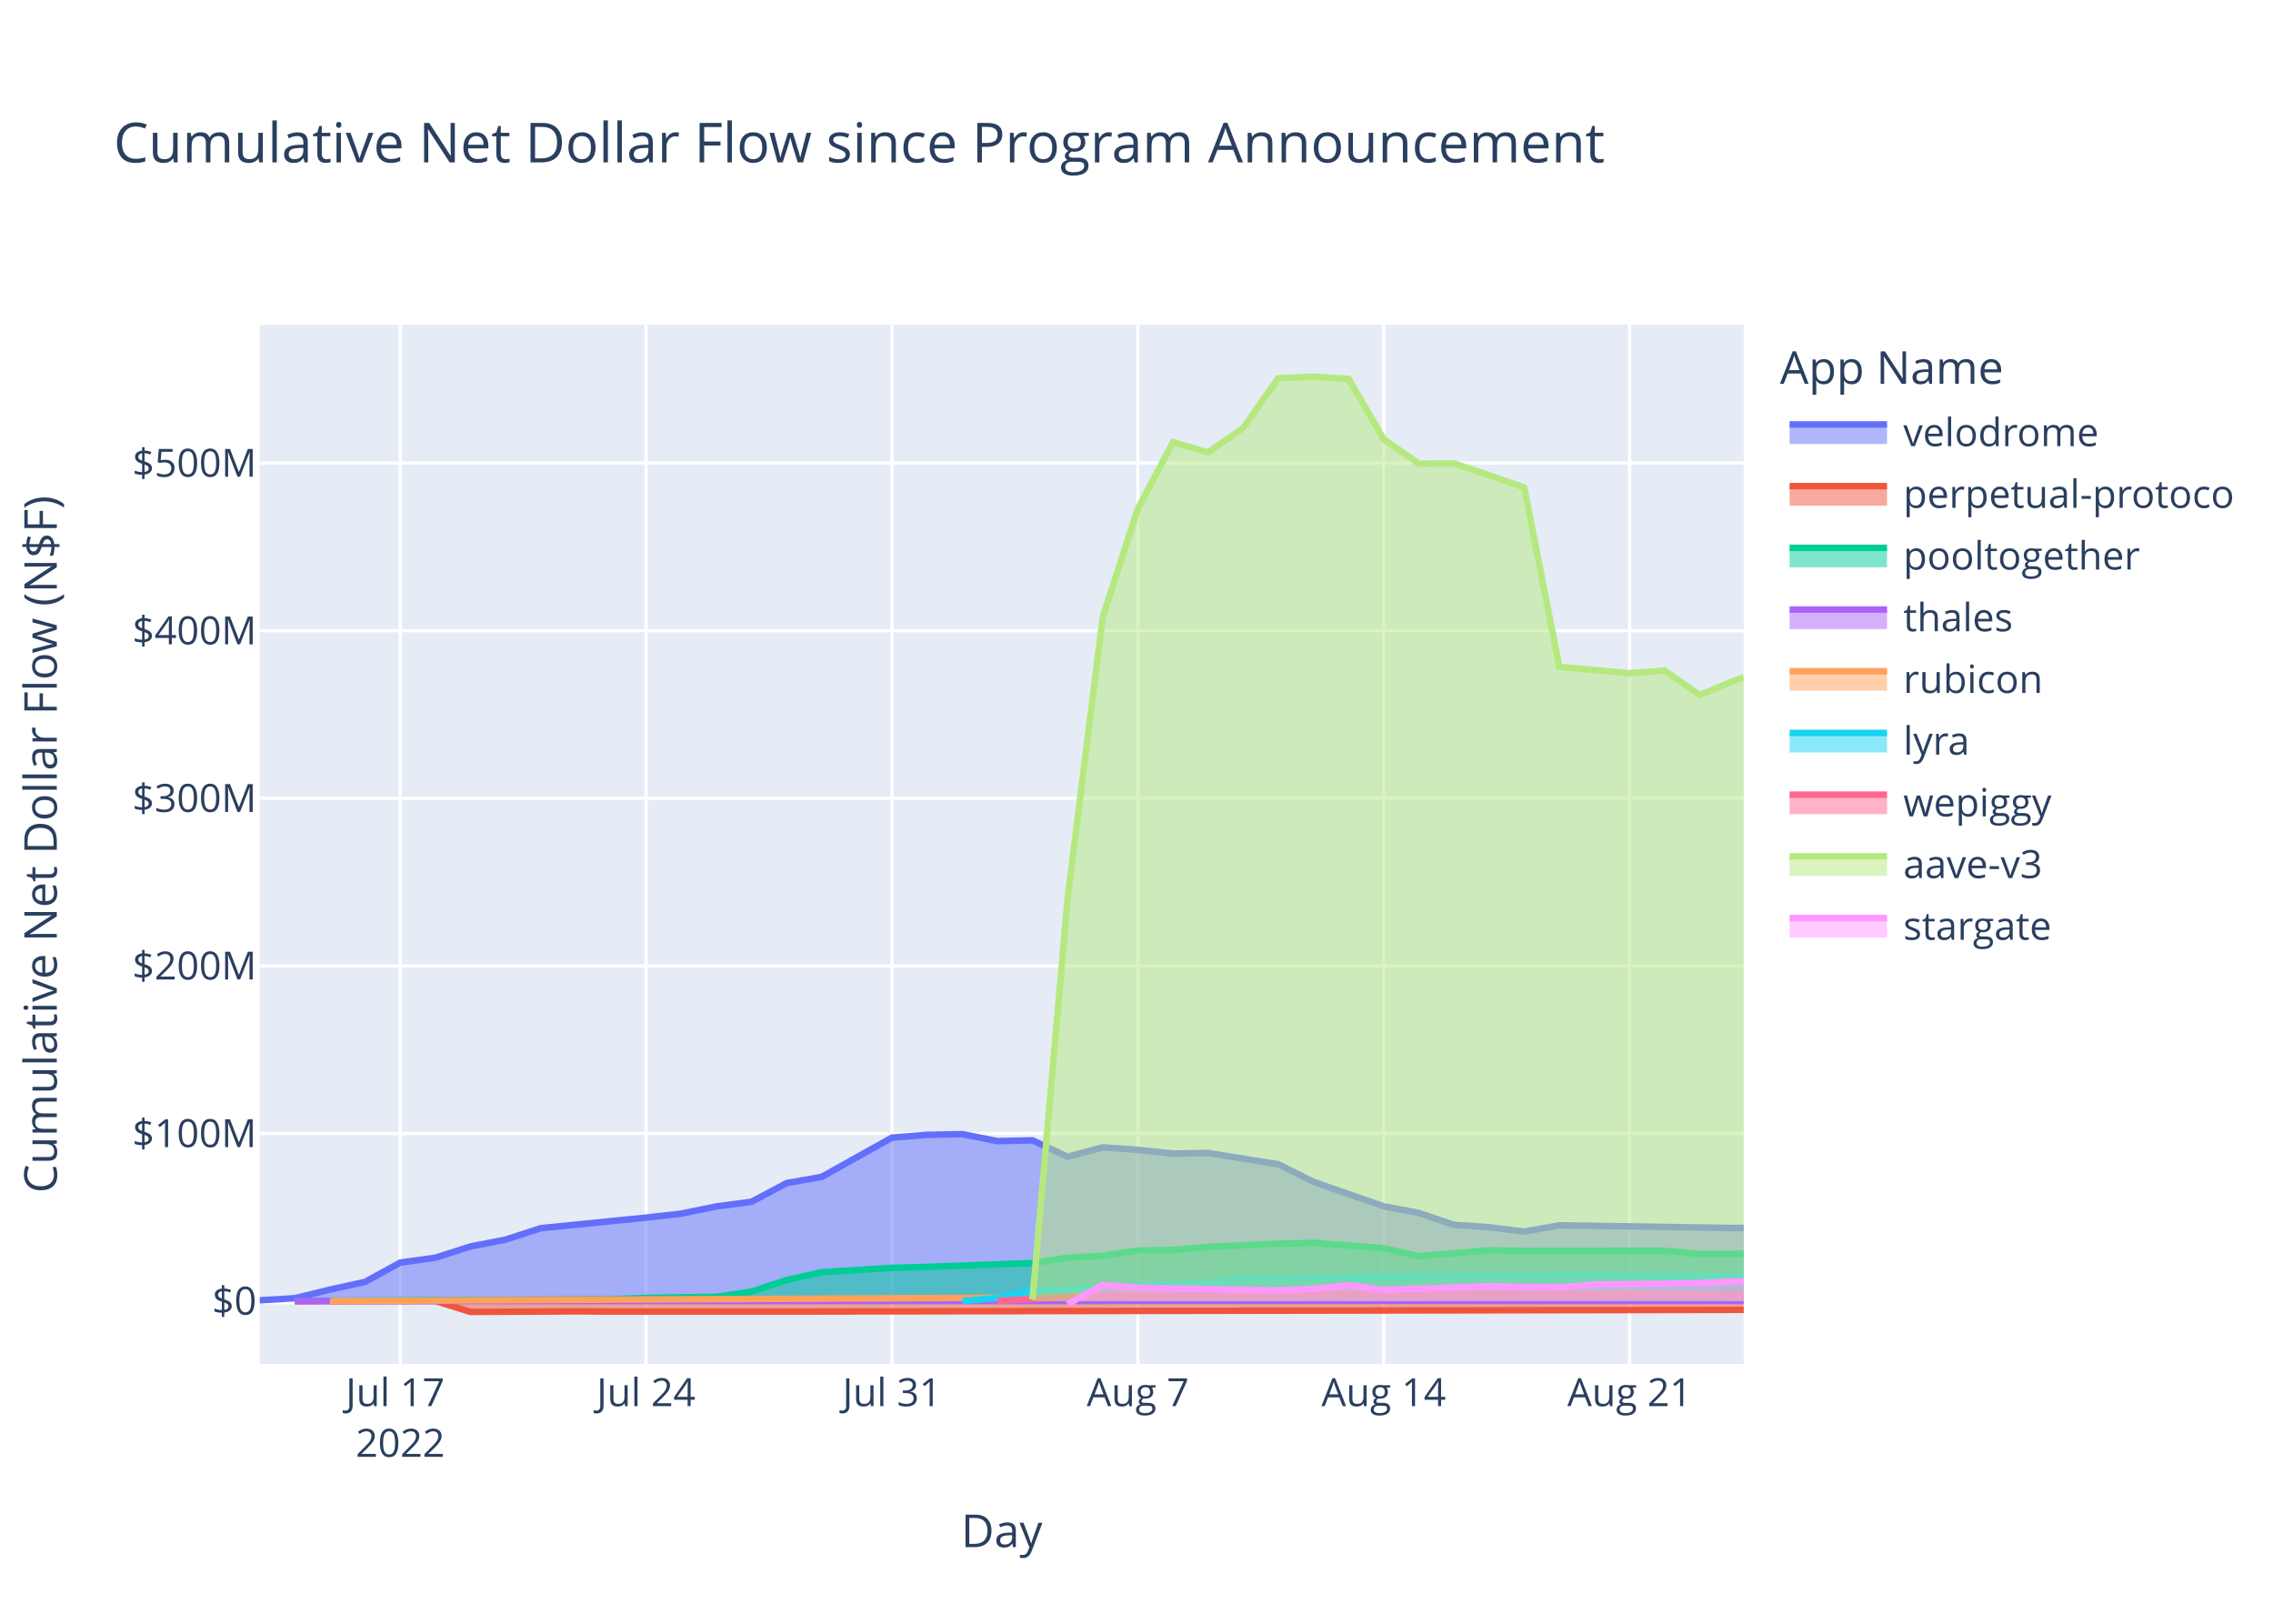
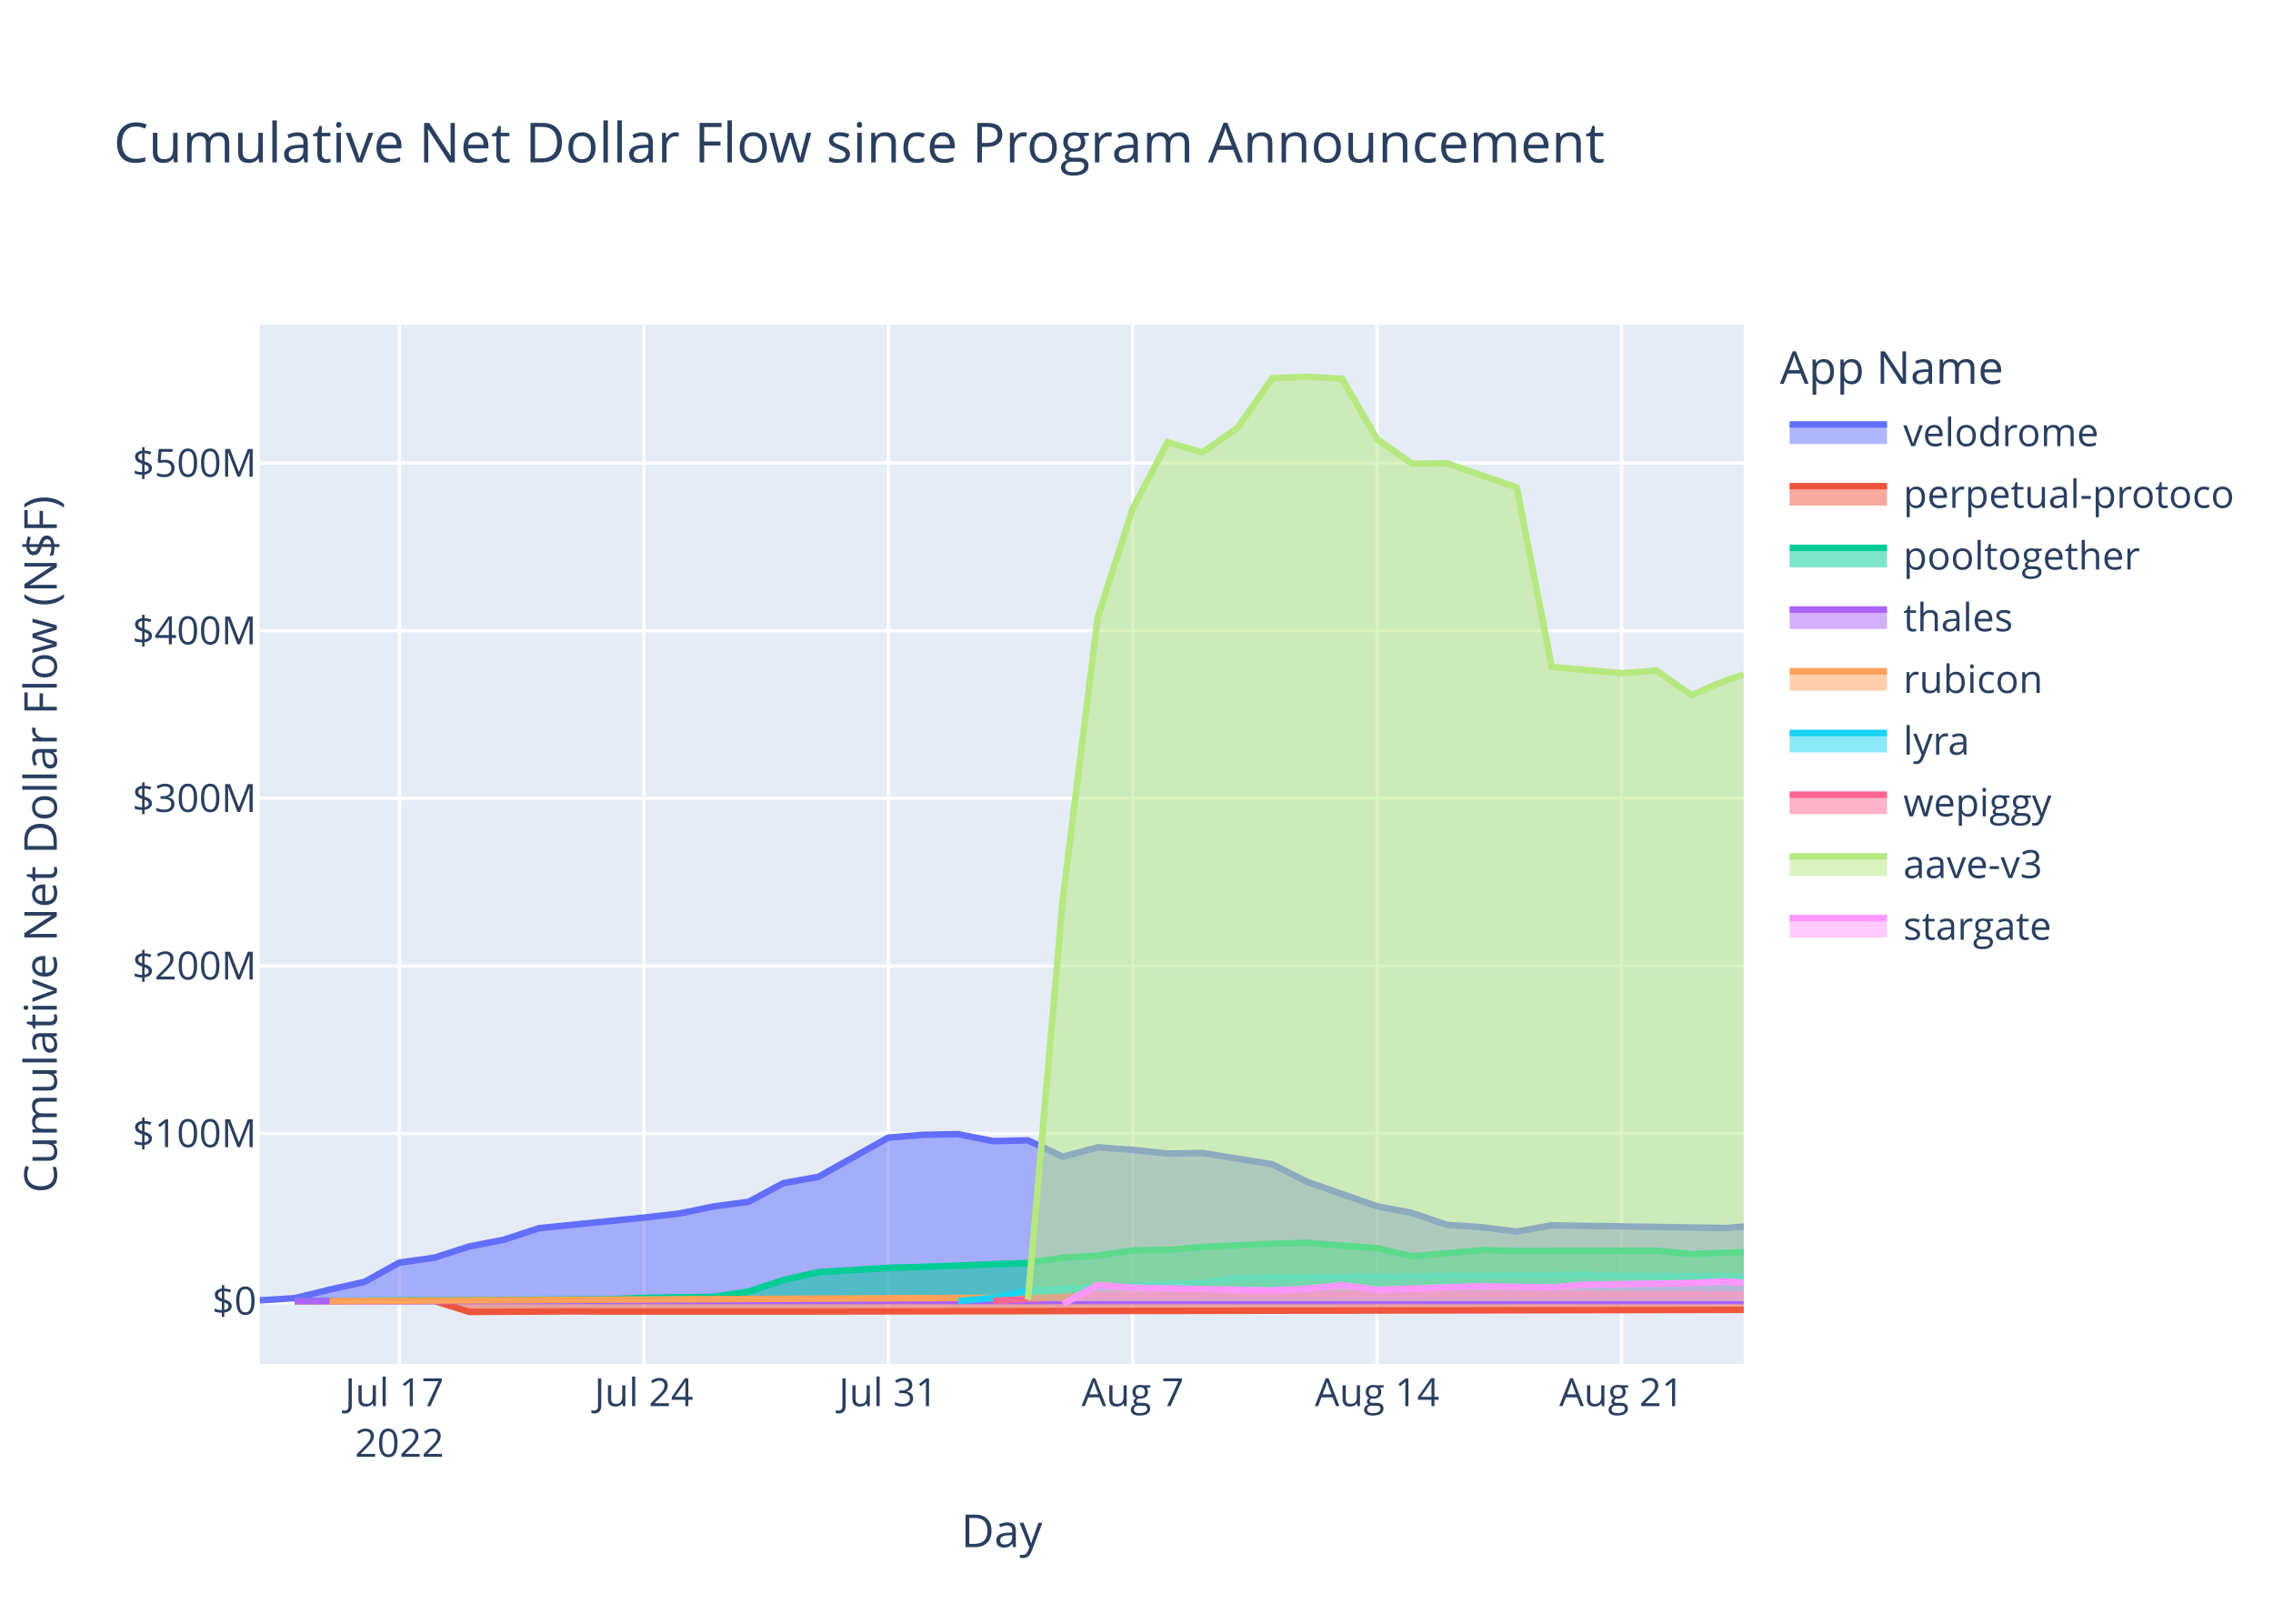
<svg xmlns="http://www.w3.org/2000/svg" class="main-svg" width="700" height="500" style="" viewBox="0 0 700 500">
  <rect x="0" y="0" width="700" height="500" style="fill: rgb(255, 255, 255); fill-opacity: 1;" />
-   <defs id="defs-d11a6f">
+   <defs id="defs-174121">
    <g class="clips">
-       <clipPath id="clipd11a6fxyplot" class="plotclip">
+       <clipPath id="clip174121xyplot" class="plotclip">
        <rect width="457" height="320" />
      </clipPath>
-       <clipPath class="axesclip" id="clipd11a6fx">
+       <clipPath class="axesclip" id="clip174121x">
        <rect x="80" y="0" width="457" height="500" />
      </clipPath>
-       <clipPath class="axesclip" id="clipd11a6fy">
+       <clipPath class="axesclip" id="clip174121y">
        <rect x="0" y="100" width="700" height="320" />
      </clipPath>
-       <clipPath class="axesclip" id="clipd11a6fxy">
+       <clipPath class="axesclip" id="clip174121xy">
        <rect x="80" y="100" width="457" height="320" />
      </clipPath>
    </g>
    <g class="gradients" />
    <g class="patterns" />
  </defs>
  <g class="bglayer">
    <rect class="bg" x="80" y="100" width="457" height="320" style="fill: rgb(229, 236, 246); fill-opacity: 1; stroke-width: 0;" />
  </g>
  <g class="layer-below">
    <g class="imagelayer" />
    <g class="shapelayer" />
  </g>
  <g class="cartesianlayer">
    <g class="subplot xy">
      <g class="layer-subplot">
        <g class="shapelayer" />
        <g class="imagelayer" />
      </g>
      <g class="minor-gridlayer">
        <g class="x" />
        <g class="y" />
      </g>
      <g class="gridlayer">
        <g class="x">
-           <path class="xgrid crisp" transform="translate(123.27,0)" d="M0,100v320" style="stroke: rgb(255, 255, 255); stroke-opacity: 1; stroke-width: 1px;" />
-           <path class="xgrid crisp" transform="translate(198.98,0)" d="M0,100v320" style="stroke: rgb(255, 255, 255); stroke-opacity: 1; stroke-width: 1px;" />
-           <path class="xgrid crisp" transform="translate(274.7,0)" d="M0,100v320" style="stroke: rgb(255, 255, 255); stroke-opacity: 1; stroke-width: 1px;" />
-           <path class="xgrid crisp" transform="translate(350.42,0)" d="M0,100v320" style="stroke: rgb(255, 255, 255); stroke-opacity: 1; stroke-width: 1px;" />
-           <path class="xgrid crisp" transform="translate(426.13,0)" d="M0,100v320" style="stroke: rgb(255, 255, 255); stroke-opacity: 1; stroke-width: 1px;" />
-           <path class="xgrid crisp" transform="translate(501.85,0)" d="M0,100v320" style="stroke: rgb(255, 255, 255); stroke-opacity: 1; stroke-width: 1px;" />
+           <path class="xgrid crisp" transform="translate(123.01,0)" d="M0,100v320" style="stroke: rgb(255, 255, 255); stroke-opacity: 1; stroke-width: 1px;" />
+           <path class="xgrid crisp" transform="translate(198.28,0)" d="M0,100v320" style="stroke: rgb(255, 255, 255); stroke-opacity: 1; stroke-width: 1px;" />
+           <path class="xgrid crisp" transform="translate(273.55,0)" d="M0,100v320" style="stroke: rgb(255, 255, 255); stroke-opacity: 1; stroke-width: 1px;" />
+           <path class="xgrid crisp" transform="translate(348.82,0)" d="M0,100v320" style="stroke: rgb(255, 255, 255); stroke-opacity: 1; stroke-width: 1px;" />
+           <path class="xgrid crisp" transform="translate(424.09,0)" d="M0,100v320" style="stroke: rgb(255, 255, 255); stroke-opacity: 1; stroke-width: 1px;" />
+           <path class="xgrid crisp" transform="translate(499.37,0)" d="M0,100v320" style="stroke: rgb(255, 255, 255); stroke-opacity: 1; stroke-width: 1px;" />
        </g>
        <g class="y">
          <path class="ygrid crisp" transform="translate(0,349.03)" d="M80,0h457" style="stroke: rgb(255, 255, 255); stroke-opacity: 1; stroke-width: 1px;" />
          <path class="ygrid crisp" transform="translate(0,297.42)" d="M80,0h457" style="stroke: rgb(255, 255, 255); stroke-opacity: 1; stroke-width: 1px;" />
          <path class="ygrid crisp" transform="translate(0,245.81)" d="M80,0h457" style="stroke: rgb(255, 255, 255); stroke-opacity: 1; stroke-width: 1px;" />
          <path class="ygrid crisp" transform="translate(0,194.21)" d="M80,0h457" style="stroke: rgb(255, 255, 255); stroke-opacity: 1; stroke-width: 1px;" />
          <path class="ygrid crisp" transform="translate(0,142.6)" d="M80,0h457" style="stroke: rgb(255, 255, 255); stroke-opacity: 1; stroke-width: 1px;" />
        </g>
      </g>
      <g class="zerolinelayer">
        <path class="yzl zl crisp" transform="translate(0,400.63)" d="M80,0h457" style="stroke: rgb(255, 255, 255); stroke-opacity: 1; stroke-width: 2px;" />
      </g>
      <path class="xlines-below" />
      <path class="ylines-below" />
      <g class="overlines-below" />
      <g class="xaxislayer-below" />
      <g class="yaxislayer-below" />
      <g class="overaxes-below" />
-       <g class="plot" transform="translate(80,100)" clip-path="url(#clipd11a6fxyplot)">
+       <g class="plot" transform="translate(80,100)" clip-path="url(#clip174121xyplot)">
        <g class="scatterlayer mlayer">
-           <g class="trace scatter trace16d624" style="stroke-miterlimit: 2;">
-             <g class="fills">
-               <g>
-                 <path class="js-fill" d="M457,300.63L0,300.63L0,300.41L10.82,299.75L21.63,297.1L32.45,294.72L43.27,288.78L54.08,287.28L64.9,283.82L75.72,281.72L86.53,278.19L118.98,274.94L129.8,273.71L140.62,271.5L151.43,270.06L162.25,264.31L173.07,262.38L194.7,250.31L205.52,249.44L216.33,249.24L227.15,251.38L237.97,251.15L248.78,256.19L259.6,253.29L270.42,254.08L281.23,255.22L292.05,255.04L313.68,258.52L324.5,263.93L346.13,271.46L356.95,273.5L367.77,277.17L378.58,277.9L389.4,279.24L400.22,277.32L454.3,278.14L457,278.1" style="fill: rgb(99, 110, 250); fill-opacity: 0.5; stroke-width: 0;" />
-               </g>
-             </g>
-             <g class="errorbars" />
-             <g class="lines">
-               <path class="js-line" d="M0,300.41L10.82,299.75L21.63,297.1L32.45,294.72L43.27,288.78L54.08,287.28L64.9,283.82L75.72,281.72L86.53,278.19L118.98,274.94L129.8,273.71L140.62,271.5L151.43,270.06L162.25,264.31L173.07,262.38L194.7,250.31L205.52,249.44L216.33,249.24L227.15,251.38L237.97,251.15L248.78,256.19L259.6,253.29L270.42,254.08L281.23,255.22L292.05,255.04L313.68,258.52L324.5,263.93L346.13,271.46L356.95,273.5L367.77,277.17L378.58,277.9L389.4,279.24L400.22,277.32L454.3,278.14L457,278.1" style="vector-effect: non-scaling-stroke; fill: none; stroke: rgb(99, 110, 250); stroke-opacity: 1; stroke-width: 2px; opacity: 1;" />
-             </g>
-             <g class="points" />
-             <g class="text" />
-           </g>
-           <g class="trace scatter trace1bfb80" style="stroke-miterlimit: 2;">
-             <g class="fills">
-               <g>
-                 <path class="js-fill" d="M457,300.63L10.82,300.63L10.82,300.69L54.08,300.61L64.9,303.98L97.35,303.81L108.17,303.87L151.43,303.87L162.25,303.87L457,303.34" style="fill: rgb(239, 85, 59); fill-opacity: 0.5; stroke-width: 0;" />
-               </g>
-             </g>
-             <g class="errorbars" />
-             <g class="lines">
-               <path class="js-line" d="M10.82,300.69L54.08,300.61L64.9,303.98L97.35,303.81L108.17,303.87L151.43,303.87L162.25,303.87L457,303.34" style="vector-effect: non-scaling-stroke; fill: none; stroke: rgb(239, 85, 59); stroke-opacity: 1; stroke-width: 2px; opacity: 1;" />
-             </g>
-             <g class="points" />
-             <g class="text" />
-           </g>
-           <g class="trace scatter tracedcf17e" style="stroke-miterlimit: 2;">
-             <g class="fills">
-               <g>
-                 <path class="js-fill" d="M457,300.63L10.82,300.63L10.82,300.59L108.17,300.07L118.98,299.65L140.62,299.33L151.43,297.72L162.25,294.14L173.07,291.75L194.7,290.41L205.52,290.11L237.97,288.93L248.78,287.28L259.6,286.67L270.42,285.04L281.23,284.91L292.05,283.95L313.68,282.98L324.5,282.7L346.13,284.36L356.95,286.84L378.58,284.97L389.4,285.2L432.67,285.15L443.49,286.16L457,286.02" style="fill: rgb(0, 204, 150); fill-opacity: 0.5; stroke-width: 0;" />
-               </g>
-             </g>
-             <g class="errorbars" />
-             <g class="lines">
-               <path class="js-line" d="M10.82,300.59L108.17,300.07L118.98,299.65L140.62,299.33L151.43,297.72L162.25,294.14L173.07,291.75L194.7,290.41L205.52,290.11L237.97,288.93L248.78,287.28L259.6,286.67L270.42,285.04L281.23,284.91L292.05,283.95L313.68,282.98L324.5,282.7L346.13,284.36L356.95,286.84L378.58,284.97L389.4,285.2L432.67,285.15L443.49,286.16L457,286.02" style="vector-effect: non-scaling-stroke; fill: none; stroke: rgb(0, 204, 150); stroke-opacity: 1; stroke-width: 2px; opacity: 1;" />
-             </g>
-             <g class="points" />
-             <g class="text" />
-           </g>
-           <g class="trace scatter trace97a949" style="stroke-miterlimit: 2;">
-             <g class="fills">
-               <g>
-                 <path class="js-fill" d="M457,300.63L10.82,300.63L10.82,300.64L457,300.61" style="fill: rgb(171, 99, 250); fill-opacity: 0.5; stroke-width: 0;" />
-               </g>
-             </g>
-             <g class="errorbars" />
-             <g class="lines">
-               <path class="js-line" d="M10.82,300.64L457,300.61" style="vector-effect: non-scaling-stroke; fill: none; stroke: rgb(171, 99, 250); stroke-opacity: 1; stroke-width: 2px; opacity: 1;" />
-             </g>
-             <g class="points" />
-             <g class="text" />
-           </g>
-           <g class="trace scatter tracec8e76a" style="stroke-miterlimit: 2;">
-             <g class="fills">
-               <g>
-                 <path class="js-fill" d="M457,300.63L21.63,300.63L21.63,300.63L248.78,299.51L259.6,298.15L313.68,297.62L324.5,297.63L457,298.66" style="fill: rgb(255, 161, 90); fill-opacity: 0.5; stroke-width: 0;" />
-               </g>
-             </g>
-             <g class="errorbars" />
-             <g class="lines">
-               <path class="js-line" d="M21.63,300.63L248.78,299.51L259.6,298.15L313.68,297.62L324.5,297.63L457,298.66" style="vector-effect: non-scaling-stroke; fill: none; stroke: rgb(255, 161, 90); stroke-opacity: 1; stroke-width: 2px; opacity: 1;" />
-             </g>
-             <g class="points" />
-             <g class="text" />
-           </g>
-           <g class="trace scatter trace0d78eb" style="stroke-miterlimit: 2;">
-             <g class="fills">
-               <g>
-                 <path class="js-fill" d="M457,300.63L216.33,300.63L216.33,300.62L227.15,299.68L237.97,297.43L259.6,296.25L270.42,295.89L292.05,294.98L302.87,293.51L411.03,292.5L421.85,292.82L457,292.99" style="fill: rgb(25, 211, 243); fill-opacity: 0.5; stroke-width: 0;" />
-               </g>
-             </g>
-             <g class="errorbars" />
-             <g class="lines">
-               <path class="js-line" d="M216.33,300.62L227.15,299.68L237.97,297.43L259.6,296.25L270.42,295.89L292.05,294.98L302.87,293.51L411.03,292.5L421.85,292.82L457,292.99" style="vector-effect: non-scaling-stroke; fill: none; stroke: rgb(25, 211, 243); stroke-opacity: 1; stroke-width: 2px; opacity: 1;" />
-             </g>
-             <g class="points" />
-             <g class="text" />
-           </g>
-           <g class="trace scatter trace714cd5" style="stroke-miterlimit: 2;">
-             <g class="fills">
-               <g>
-                 <path class="js-fill" d="M457,300.63L227.15,300.63L227.15,300.59L248.78,299.39L259.6,298.89L324.5,298.66L335.32,298.57L457,298.66" style="fill: rgb(255, 102, 146); fill-opacity: 0.5; stroke-width: 0;" />
-               </g>
-             </g>
-             <g class="errorbars" />
-             <g class="lines">
-               <path class="js-line" d="M227.15,300.59L248.78,299.39L259.6,298.89L324.5,298.66L335.32,298.57L457,298.66" style="vector-effect: non-scaling-stroke; fill: none; stroke: rgb(255, 102, 146); stroke-opacity: 1; stroke-width: 2px; opacity: 1;" />
-             </g>
-             <g class="points" />
-             <g class="text" />
-           </g>
-           <g class="trace scatter trace50c70a" style="stroke-miterlimit: 2;">
-             <g class="fills">
-               <g>
-                 <path class="js-fill" d="M457,300.63L237.97,300.63L237.97,300.17L248.78,176.73L259.6,90L270.42,56.63L281.23,36.18L292.05,39.31L302.87,31.77L313.68,16.47L324.5,16L335.32,16.66L346.13,35.21L356.95,42.77L367.77,42.68L389.4,50.09L400.22,105.35L421.85,107.31L432.67,106.49L443.49,114.05L454.3,109.47L457,108.56" style="fill: rgb(182, 232, 128); fill-opacity: 0.5; stroke-width: 0;" />
-               </g>
-             </g>
-             <g class="errorbars" />
-             <g class="lines">
-               <path class="js-line" d="M237.97,300.17L248.78,176.73L259.6,90L270.42,56.63L281.23,36.18L292.05,39.31L302.87,31.77L313.68,16.47L324.5,16L335.32,16.66L346.13,35.21L356.95,42.77L367.77,42.68L389.4,50.09L400.22,105.35L421.85,107.31L432.67,106.49L443.49,114.05L454.3,109.47L457,108.56" style="vector-effect: non-scaling-stroke; fill: none; stroke: rgb(182, 232, 128); stroke-opacity: 1; stroke-width: 2px; opacity: 1;" />
-             </g>
-             <g class="points" />
-             <g class="text" />
-           </g>
-           <g class="trace scatter traceb1bff7" style="stroke-miterlimit: 2;">
-             <g class="fills">
-               <g>
-                 <path class="js-fill" d="M457,300.63L248.78,300.63L248.78,301.57L259.6,295.7L270.42,296.52L313.68,297.36L324.5,296.85L335.32,295.77L346.13,297.18L378.58,296.07L389.4,296.28L400.22,296.43L411.03,295.57L443.49,295.11L454.3,294.55L457,294.54" style="fill: rgb(255, 151, 255); fill-opacity: 0.5; stroke-width: 0;" />
-               </g>
-             </g>
-             <g class="errorbars" />
-             <g class="lines">
-               <path class="js-line" d="M248.78,301.57L259.6,295.7L270.42,296.52L313.68,297.36L324.5,296.85L335.32,295.77L346.13,297.18L378.58,296.07L389.4,296.28L400.22,296.43L411.03,295.57L443.49,295.11L454.3,294.55L457,294.54" style="vector-effect: non-scaling-stroke; fill: none; stroke: rgb(255, 151, 255); stroke-opacity: 1; stroke-width: 2px; opacity: 1;" />
+           <g class="trace scatter trace95337b" style="stroke-miterlimit: 2;">
+             <g class="fills">
+               <g>
+                 <path class="js-fill" d="M457,300.63L0,300.63L0,300.41L10.75,299.75L21.51,297.1L32.26,294.72L43.01,288.78L53.76,287.28L64.52,283.82L75.27,281.72L86.02,278.19L118.28,274.94L129.04,273.71L139.79,271.5L150.54,270.06L161.29,264.31L172.05,262.38L193.55,250.31L204.31,249.44L215.06,249.24L225.81,251.38L236.57,251.15L247.32,256.19L258.07,253.29L268.82,254.08L279.58,255.22L290.33,255.04L311.84,258.52L322.59,263.93L344.09,271.46L354.85,273.5L365.6,277.17L376.35,277.9L387.11,279.24L397.86,277.32L451.62,278.14L457,277.71" style="fill: rgb(99, 110, 250); fill-opacity: 0.5; stroke-width: 0;" />
+               </g>
+             </g>
+             <g class="errorbars" />
+             <g class="lines">
+               <path class="js-line" d="M0,300.41L10.75,299.75L21.51,297.1L32.26,294.72L43.01,288.78L53.76,287.28L64.52,283.82L75.27,281.72L86.02,278.19L118.28,274.94L129.04,273.71L139.79,271.5L150.54,270.06L161.29,264.31L172.05,262.38L193.55,250.31L204.31,249.44L215.06,249.24L225.81,251.38L236.57,251.15L247.32,256.19L258.07,253.29L268.82,254.08L279.58,255.22L290.33,255.04L311.84,258.52L322.59,263.93L344.09,271.46L354.85,273.5L365.6,277.17L376.35,277.9L387.11,279.24L397.86,277.32L451.62,278.14L457,277.71" style="vector-effect: non-scaling-stroke; fill: none; stroke: rgb(99, 110, 250); stroke-opacity: 1; stroke-width: 2px; opacity: 1;" />
+             </g>
+             <g class="points" />
+             <g class="text" />
+           </g>
+           <g class="trace scatter tracef6e6e0" style="stroke-miterlimit: 2;">
+             <g class="fills">
+               <g>
+                 <path class="js-fill" d="M457,300.63L10.75,300.63L10.75,300.69L53.76,300.61L64.52,303.98L96.78,303.81L107.53,303.87L150.54,303.87L161.29,303.87L457,303.34" style="fill: rgb(239, 85, 59); fill-opacity: 0.5; stroke-width: 0;" />
+               </g>
+             </g>
+             <g class="errorbars" />
+             <g class="lines">
+               <path class="js-line" d="M10.75,300.69L53.76,300.61L64.52,303.98L96.78,303.81L107.53,303.87L150.54,303.87L161.29,303.87L457,303.34" style="vector-effect: non-scaling-stroke; fill: none; stroke: rgb(239, 85, 59); stroke-opacity: 1; stroke-width: 2px; opacity: 1;" />
+             </g>
+             <g class="points" />
+             <g class="text" />
+           </g>
+           <g class="trace scatter tracee7a6af" style="stroke-miterlimit: 2;">
+             <g class="fills">
+               <g>
+                 <path class="js-fill" d="M457,300.63L10.75,300.63L10.75,300.59L107.53,300.07L118.28,299.65L139.79,299.33L150.54,297.72L161.29,294.14L172.05,291.75L193.55,290.41L204.31,290.11L236.57,288.93L247.32,287.28L258.07,286.67L268.82,285.04L279.58,284.91L290.33,283.95L311.84,282.98L322.59,282.7L344.09,284.36L354.85,286.84L376.35,284.97L387.11,285.2L430.12,285.15L440.87,286.16L457,285.53" style="fill: rgb(0, 204, 150); fill-opacity: 0.5; stroke-width: 0;" />
+               </g>
+             </g>
+             <g class="errorbars" />
+             <g class="lines">
+               <path class="js-line" d="M10.75,300.59L107.53,300.07L118.28,299.65L139.79,299.33L150.54,297.72L161.29,294.14L172.05,291.75L193.55,290.41L204.31,290.11L236.57,288.93L247.32,287.28L258.07,286.67L268.82,285.04L279.58,284.91L290.33,283.95L311.84,282.98L322.59,282.7L344.09,284.36L354.85,286.84L376.35,284.97L387.11,285.2L430.12,285.15L440.87,286.16L457,285.53" style="vector-effect: non-scaling-stroke; fill: none; stroke: rgb(0, 204, 150); stroke-opacity: 1; stroke-width: 2px; opacity: 1;" />
+             </g>
+             <g class="points" />
+             <g class="text" />
+           </g>
+           <g class="trace scatter trace0fdbff" style="stroke-miterlimit: 2;">
+             <g class="fills">
+               <g>
+                 <path class="js-fill" d="M457,300.63L10.75,300.63L10.75,300.64L457,300.62" style="fill: rgb(171, 99, 250); fill-opacity: 0.5; stroke-width: 0;" />
+               </g>
+             </g>
+             <g class="errorbars" />
+             <g class="lines">
+               <path class="js-line" d="M10.75,300.64L457,300.62" style="vector-effect: non-scaling-stroke; fill: none; stroke: rgb(171, 99, 250); stroke-opacity: 1; stroke-width: 2px; opacity: 1;" />
+             </g>
+             <g class="points" />
+             <g class="text" />
+           </g>
+           <g class="trace scatter tracec08c6a" style="stroke-miterlimit: 2;">
+             <g class="fills">
+               <g>
+                 <path class="js-fill" d="M457,300.63L21.51,300.63L21.51,300.63L247.32,299.51L258.07,298.15L311.84,297.62L322.59,297.63L457,298.67" style="fill: rgb(255, 161, 90); fill-opacity: 0.5; stroke-width: 0;" />
+               </g>
+             </g>
+             <g class="errorbars" />
+             <g class="lines">
+               <path class="js-line" d="M21.51,300.63L247.32,299.51L258.07,298.15L311.84,297.62L322.59,297.63L457,298.67" style="vector-effect: non-scaling-stroke; fill: none; stroke: rgb(255, 161, 90); stroke-opacity: 1; stroke-width: 2px; opacity: 1;" />
+             </g>
+             <g class="points" />
+             <g class="text" />
+           </g>
+           <g class="trace scatter trace435dbb" style="stroke-miterlimit: 2;">
+             <g class="fills">
+               <g>
+                 <path class="js-fill" d="M457,300.63L215.06,300.63L215.06,300.62L225.81,299.68L236.57,297.43L258.07,296.25L268.82,295.89L290.33,294.98L301.08,293.51L408.61,292.5L419.37,292.82L457,293.09" style="fill: rgb(25, 211, 243); fill-opacity: 0.5; stroke-width: 0;" />
+               </g>
+             </g>
+             <g class="errorbars" />
+             <g class="lines">
+               <path class="js-line" d="M215.06,300.62L225.81,299.68L236.57,297.43L258.07,296.25L268.82,295.89L290.33,294.98L301.08,293.51L408.61,292.5L419.37,292.82L457,293.09" style="vector-effect: non-scaling-stroke; fill: none; stroke: rgb(25, 211, 243); stroke-opacity: 1; stroke-width: 2px; opacity: 1;" />
+             </g>
+             <g class="points" />
+             <g class="text" />
+           </g>
+           <g class="trace scatter traceb536de" style="stroke-miterlimit: 2;">
+             <g class="fills">
+               <g>
+                 <path class="js-fill" d="M457,300.63L225.81,300.63L225.81,300.59L247.32,299.39L258.07,298.89L322.59,298.66L333.34,298.57L457,298.66" style="fill: rgb(255, 102, 146); fill-opacity: 0.5; stroke-width: 0;" />
+               </g>
+             </g>
+             <g class="errorbars" />
+             <g class="lines">
+               <path class="js-line" d="M225.81,300.59L247.32,299.39L258.07,298.89L322.59,298.66L333.34,298.57L457,298.66" style="vector-effect: non-scaling-stroke; fill: none; stroke: rgb(255, 102, 146); stroke-opacity: 1; stroke-width: 2px; opacity: 1;" />
+             </g>
+             <g class="points" />
+             <g class="text" />
+           </g>
+           <g class="trace scatter trace997f59" style="stroke-miterlimit: 2;">
+             <g class="fills">
+               <g>
+                 <path class="js-fill" d="M457,300.63L236.57,300.63L236.57,300.17L247.32,176.73L258.07,90L268.82,56.63L279.58,36.18L290.33,39.31L301.08,31.77L311.84,16.47L322.59,16L333.34,16.66L344.09,35.21L354.85,42.77L365.6,42.68L387.11,50.09L397.86,105.35L419.37,107.31L430.12,106.49L440.87,114.05L451.62,109.47L457,107.68" style="fill: rgb(182, 232, 128); fill-opacity: 0.5; stroke-width: 0;" />
+               </g>
+             </g>
+             <g class="errorbars" />
+             <g class="lines">
+               <path class="js-line" d="M236.57,300.17L247.32,176.73L258.07,90L268.82,56.63L279.58,36.18L290.33,39.31L301.08,31.77L311.84,16.47L322.59,16L333.34,16.66L344.09,35.21L354.85,42.77L365.6,42.68L387.11,50.09L397.86,105.35L419.37,107.31L430.12,106.49L440.87,114.05L451.62,109.47L457,107.68" style="vector-effect: non-scaling-stroke; fill: none; stroke: rgb(182, 232, 128); stroke-opacity: 1; stroke-width: 2px; opacity: 1;" />
+             </g>
+             <g class="points" />
+             <g class="text" />
+           </g>
+           <g class="trace scatter trace396cde" style="stroke-miterlimit: 2;">
+             <g class="fills">
+               <g>
+                 <path class="js-fill" d="M457,300.63L247.32,300.63L247.32,301.57L258.07,295.7L268.82,296.52L311.84,297.36L322.59,296.85L333.34,295.77L344.09,297.18L376.35,296.07L387.11,296.28L397.86,296.43L408.61,295.57L440.87,295.11L451.62,294.55L457,295.05" style="fill: rgb(255, 151, 255); fill-opacity: 0.5; stroke-width: 0;" />
+               </g>
+             </g>
+             <g class="errorbars" />
+             <g class="lines">
+               <path class="js-line" d="M247.32,301.57L258.07,295.7L268.82,296.52L311.84,297.36L322.59,296.85L333.34,295.77L344.09,297.18L376.35,296.07L387.11,296.28L397.86,296.43L408.61,295.57L440.87,295.11L451.62,294.55L457,295.05" style="vector-effect: non-scaling-stroke; fill: none; stroke: rgb(255, 151, 255); stroke-opacity: 1; stroke-width: 2px; opacity: 1;" />
            </g>
            <g class="points" />
            <g class="text" />
          </g>
        </g>
      </g>
      <g class="overplot" />
      <path class="xlines-above crisp" d="M0,0" style="fill: none;" />
      <path class="ylines-above crisp" d="M0,0" style="fill: none;" />
      <g class="overlines-above" />
      <g class="xaxislayer-above">
        <g class="xtick">
-           <text text-anchor="middle" x="0" y="433" transform="translate(123.27,0)" style="font-family: 'Open Sans', verdana, arial, sans-serif; font-size: 12px; fill: rgb(42, 63, 95); fill-opacity: 1; white-space: pre; opacity: 1;">
+           <text text-anchor="middle" x="0" y="433" transform="translate(123.01,0)" style="font-family: 'Open Sans', verdana, arial, sans-serif; font-size: 12px; fill: rgb(42, 63, 95); fill-opacity: 1; white-space: pre; opacity: 1;">
            <tspan class="line" dy="0em" x="0" y="433">Jul 17</tspan>
            <tspan class="line" dy="1.3em" x="0" y="433">2022</tspan>
          </text>
        </g>
        <g class="xtick">
-           <text text-anchor="middle" x="0" y="433" style="font-family: 'Open Sans', verdana, arial, sans-serif; font-size: 12px; fill: rgb(42, 63, 95); fill-opacity: 1; white-space: pre; opacity: 1;" transform="translate(198.98,0)">Jul 24</text>
-         </g>
-         <g class="xtick">
-           <text text-anchor="middle" x="0" y="433" style="font-family: 'Open Sans', verdana, arial, sans-serif; font-size: 12px; fill: rgb(42, 63, 95); fill-opacity: 1; white-space: pre; opacity: 1;" transform="translate(274.7,0)">Jul 31</text>
-         </g>
-         <g class="xtick">
-           <text text-anchor="middle" x="0" y="433" style="font-family: 'Open Sans', verdana, arial, sans-serif; font-size: 12px; fill: rgb(42, 63, 95); fill-opacity: 1; white-space: pre; opacity: 1;" transform="translate(350.42,0)">Aug 7</text>
-         </g>
-         <g class="xtick">
-           <text text-anchor="middle" x="0" y="433" style="font-family: 'Open Sans', verdana, arial, sans-serif; font-size: 12px; fill: rgb(42, 63, 95); fill-opacity: 1; white-space: pre; opacity: 1;" transform="translate(426.13,0)">Aug 14</text>
-         </g>
-         <g class="xtick">
-           <text text-anchor="middle" x="0" y="433" style="font-family: 'Open Sans', verdana, arial, sans-serif; font-size: 12px; fill: rgb(42, 63, 95); fill-opacity: 1; white-space: pre; opacity: 1;" transform="translate(501.85,0)">Aug 21</text>
+           <text text-anchor="middle" x="0" y="433" style="font-family: 'Open Sans', verdana, arial, sans-serif; font-size: 12px; fill: rgb(42, 63, 95); fill-opacity: 1; white-space: pre; opacity: 1;" transform="translate(198.28,0)">Jul 24</text>
+         </g>
+         <g class="xtick">
+           <text text-anchor="middle" x="0" y="433" style="font-family: 'Open Sans', verdana, arial, sans-serif; font-size: 12px; fill: rgb(42, 63, 95); fill-opacity: 1; white-space: pre; opacity: 1;" transform="translate(273.55,0)">Jul 31</text>
+         </g>
+         <g class="xtick">
+           <text text-anchor="middle" x="0" y="433" style="font-family: 'Open Sans', verdana, arial, sans-serif; font-size: 12px; fill: rgb(42, 63, 95); fill-opacity: 1; white-space: pre; opacity: 1;" transform="translate(348.82,0)">Aug 7</text>
+         </g>
+         <g class="xtick">
+           <text text-anchor="middle" x="0" y="433" style="font-family: 'Open Sans', verdana, arial, sans-serif; font-size: 12px; fill: rgb(42, 63, 95); fill-opacity: 1; white-space: pre; opacity: 1;" transform="translate(424.09,0)">Aug 14</text>
+         </g>
+         <g class="xtick">
+           <text text-anchor="middle" x="0" y="433" style="font-family: 'Open Sans', verdana, arial, sans-serif; font-size: 12px; fill: rgb(42, 63, 95); fill-opacity: 1; white-space: pre; opacity: 1;" transform="translate(499.37,0)">Aug 21</text>
        </g>
      </g>
      <g class="yaxislayer-above">
        <g class="ytick">
          <text text-anchor="end" x="79" y="4.2" transform="translate(0,400.63)" style="font-family: 'Open Sans', verdana, arial, sans-serif; font-size: 12px; fill: rgb(42, 63, 95); fill-opacity: 1; white-space: pre; opacity: 1;">$0</text>
        </g>
        <g class="ytick">
          <text text-anchor="end" x="79" y="4.2" style="font-family: 'Open Sans', verdana, arial, sans-serif; font-size: 12px; fill: rgb(42, 63, 95); fill-opacity: 1; white-space: pre; opacity: 1;" transform="translate(0,349.03)">$100M</text>
        </g>
        <g class="ytick">
          <text text-anchor="end" x="79" y="4.2" style="font-family: 'Open Sans', verdana, arial, sans-serif; font-size: 12px; fill: rgb(42, 63, 95); fill-opacity: 1; white-space: pre; opacity: 1;" transform="translate(0,297.42)">$200M</text>
        </g>
        <g class="ytick">
          <text text-anchor="end" x="79" y="4.2" style="font-family: 'Open Sans', verdana, arial, sans-serif; font-size: 12px; fill: rgb(42, 63, 95); fill-opacity: 1; white-space: pre; opacity: 1;" transform="translate(0,245.81)">$300M</text>
        </g>
        <g class="ytick">
          <text text-anchor="end" x="79" y="4.2" style="font-family: 'Open Sans', verdana, arial, sans-serif; font-size: 12px; fill: rgb(42, 63, 95); fill-opacity: 1; white-space: pre; opacity: 1;" transform="translate(0,194.21)">$400M</text>
        </g>
        <g class="ytick">
          <text text-anchor="end" x="79" y="4.2" style="font-family: 'Open Sans', verdana, arial, sans-serif; font-size: 12px; fill: rgb(42, 63, 95); fill-opacity: 1; white-space: pre; opacity: 1;" transform="translate(0,142.6)">$500M</text>
        </g>
      </g>
      <g class="overaxes-above" />
    </g>
  </g>
  <g class="polarlayer" />
  <g class="smithlayer" />
  <g class="ternarylayer" />
  <g class="geolayer" />
  <g class="funnelarealayer" />
  <g class="pielayer" />
  <g class="iciclelayer" />
  <g class="treemaplayer" />
  <g class="sunburstlayer" />
  <g class="glimages" />
-   <defs id="topdefs-d11a6f">
+   <defs id="topdefs-174121">
    <g class="clips" />
-     <clipPath id="legendd11a6f">
+     <clipPath id="legend174121">
      <rect width="142" height="200" x="0" y="0" />
    </clipPath>
  </defs>
  <g class="layer-above">
    <g class="imagelayer" />
    <g class="shapelayer" />
  </g>
  <g class="infolayer">
    <g class="legend" pointer-events="all" transform="translate(546.14,100)">
      <rect class="bg" shape-rendering="crispEdges" width="142" height="200" x="0" y="0" style="stroke: rgb(68, 68, 68); stroke-opacity: 1; fill: rgb(255, 255, 255); fill-opacity: 1; stroke-width: 0px;" />
-       <g class="scrollbox" transform="" clip-path="url(#legendd11a6f)">
+       <g class="scrollbox" transform="" clip-path="url(#legend174121)">
        <text class="legendtitletext" text-anchor="start" x="2" y="18.2" style="font-family: 'Open Sans', verdana, arial, sans-serif; font-size: 14px; fill: rgb(42, 63, 95); fill-opacity: 1; white-space: pre;">App Name</text>
        <g class="groups">
          <g class="traces" transform="translate(0,32.7)" style="opacity: 1;">
            <text class="legendtext" text-anchor="start" x="40" y="4.68" style="font-family: 'Open Sans', verdana, arial, sans-serif; font-size: 12px; fill: rgb(42, 63, 95); fill-opacity: 1; white-space: pre;">velodrome</text>
            <g class="layers">
              <g class="legendfill">
                <path class="js-fill" d="M5,-2h30v6h-30z" style="stroke-width: 0; fill: rgb(99, 110, 250); fill-opacity: 0.5;" />
              </g>
              <g class="legendlines">
                <path class="js-line" d="M5,-2h30" style="fill: none; stroke: rgb(99, 110, 250); stroke-opacity: 1; stroke-width: 2px;" />
              </g>
              <g class="legendsymbols">
                <g class="legendpoints" />
              </g>
            </g>
            <rect class="legendtoggle" x="0" y="-9.5" width="136.734" height="19" style="fill: rgb(0, 0, 0); fill-opacity: 0;" />
          </g>
          <g class="traces" transform="translate(0,51.7)" style="opacity: 1;">
            <text class="legendtext" text-anchor="start" x="40" y="4.68" style="font-family: 'Open Sans', verdana, arial, sans-serif; font-size: 12px; fill: rgb(42, 63, 95); fill-opacity: 1; white-space: pre;">perpetual-protocol</text>
            <g class="layers">
              <g class="legendfill">
                <path class="js-fill" d="M5,-2h30v6h-30z" style="stroke-width: 0; fill: rgb(239, 85, 59); fill-opacity: 0.5;" />
              </g>
              <g class="legendlines">
                <path class="js-line" d="M5,-2h30" style="fill: none; stroke: rgb(239, 85, 59); stroke-opacity: 1; stroke-width: 2px;" />
              </g>
              <g class="legendsymbols">
                <g class="legendpoints" />
              </g>
            </g>
            <rect class="legendtoggle" x="0" y="-9.5" width="136.734" height="19" style="fill: rgb(0, 0, 0); fill-opacity: 0;" />
          </g>
          <g class="traces" transform="translate(0,70.7)" style="opacity: 1;">
            <text class="legendtext" text-anchor="start" x="40" y="4.68" style="font-family: 'Open Sans', verdana, arial, sans-serif; font-size: 12px; fill: rgb(42, 63, 95); fill-opacity: 1; white-space: pre;">pooltogether</text>
            <g class="layers">
              <g class="legendfill">
                <path class="js-fill" d="M5,-2h30v6h-30z" style="stroke-width: 0; fill: rgb(0, 204, 150); fill-opacity: 0.5;" />
              </g>
              <g class="legendlines">
                <path class="js-line" d="M5,-2h30" style="fill: none; stroke: rgb(0, 204, 150); stroke-opacity: 1; stroke-width: 2px;" />
              </g>
              <g class="legendsymbols">
                <g class="legendpoints" />
              </g>
            </g>
            <rect class="legendtoggle" x="0" y="-9.5" width="136.734" height="19" style="fill: rgb(0, 0, 0); fill-opacity: 0;" />
          </g>
          <g class="traces" transform="translate(0,89.7)" style="opacity: 1;">
            <text class="legendtext" text-anchor="start" x="40" y="4.68" style="font-family: 'Open Sans', verdana, arial, sans-serif; font-size: 12px; fill: rgb(42, 63, 95); fill-opacity: 1; white-space: pre;">thales</text>
            <g class="layers">
              <g class="legendfill">
                <path class="js-fill" d="M5,-2h30v6h-30z" style="stroke-width: 0; fill: rgb(171, 99, 250); fill-opacity: 0.5;" />
              </g>
              <g class="legendlines">
                <path class="js-line" d="M5,-2h30" style="fill: none; stroke: rgb(171, 99, 250); stroke-opacity: 1; stroke-width: 2px;" />
              </g>
              <g class="legendsymbols">
                <g class="legendpoints" />
              </g>
            </g>
            <rect class="legendtoggle" x="0" y="-9.5" width="136.734" height="19" style="fill: rgb(0, 0, 0); fill-opacity: 0;" />
          </g>
          <g class="traces" transform="translate(0,108.7)" style="opacity: 1;">
            <text class="legendtext" text-anchor="start" x="40" y="4.68" style="font-family: 'Open Sans', verdana, arial, sans-serif; font-size: 12px; fill: rgb(42, 63, 95); fill-opacity: 1; white-space: pre;">rubicon</text>
            <g class="layers">
              <g class="legendfill">
                <path class="js-fill" d="M5,-2h30v6h-30z" style="stroke-width: 0; fill: rgb(255, 161, 90); fill-opacity: 0.5;" />
              </g>
              <g class="legendlines">
                <path class="js-line" d="M5,-2h30" style="fill: none; stroke: rgb(255, 161, 90); stroke-opacity: 1; stroke-width: 2px;" />
              </g>
              <g class="legendsymbols">
                <g class="legendpoints" />
              </g>
            </g>
            <rect class="legendtoggle" x="0" y="-9.5" width="136.734" height="19" style="fill: rgb(0, 0, 0); fill-opacity: 0;" />
          </g>
          <g class="traces" transform="translate(0,127.7)" style="opacity: 1;">
            <text class="legendtext" text-anchor="start" x="40" y="4.68" style="font-family: 'Open Sans', verdana, arial, sans-serif; font-size: 12px; fill: rgb(42, 63, 95); fill-opacity: 1; white-space: pre;">lyra</text>
            <g class="layers">
              <g class="legendfill">
                <path class="js-fill" d="M5,-2h30v6h-30z" style="stroke-width: 0; fill: rgb(25, 211, 243); fill-opacity: 0.5;" />
              </g>
              <g class="legendlines">
                <path class="js-line" d="M5,-2h30" style="fill: none; stroke: rgb(25, 211, 243); stroke-opacity: 1; stroke-width: 2px;" />
              </g>
              <g class="legendsymbols">
                <g class="legendpoints" />
              </g>
            </g>
            <rect class="legendtoggle" x="0" y="-9.5" width="136.734" height="19" style="fill: rgb(0, 0, 0); fill-opacity: 0;" />
          </g>
          <g class="traces" transform="translate(0,146.7)" style="opacity: 1;">
            <text class="legendtext" text-anchor="start" x="40" y="4.68" style="font-family: 'Open Sans', verdana, arial, sans-serif; font-size: 12px; fill: rgb(42, 63, 95); fill-opacity: 1; white-space: pre;">wepiggy</text>
            <g class="layers">
              <g class="legendfill">
                <path class="js-fill" d="M5,-2h30v6h-30z" style="stroke-width: 0; fill: rgb(255, 102, 146); fill-opacity: 0.5;" />
              </g>
              <g class="legendlines">
                <path class="js-line" d="M5,-2h30" style="fill: none; stroke: rgb(255, 102, 146); stroke-opacity: 1; stroke-width: 2px;" />
              </g>
              <g class="legendsymbols">
                <g class="legendpoints" />
              </g>
            </g>
            <rect class="legendtoggle" x="0" y="-9.5" width="136.734" height="19" style="fill: rgb(0, 0, 0); fill-opacity: 0;" />
          </g>
          <g class="traces" transform="translate(0,165.7)" style="opacity: 1;">
            <text class="legendtext" text-anchor="start" x="40" y="4.68" style="font-family: 'Open Sans', verdana, arial, sans-serif; font-size: 12px; fill: rgb(42, 63, 95); fill-opacity: 1; white-space: pre;">aave-v3</text>
            <g class="layers">
              <g class="legendfill">
                <path class="js-fill" d="M5,-2h30v6h-30z" style="stroke-width: 0; fill: rgb(182, 232, 128); fill-opacity: 0.5;" />
              </g>
              <g class="legendlines">
                <path class="js-line" d="M5,-2h30" style="fill: none; stroke: rgb(182, 232, 128); stroke-opacity: 1; stroke-width: 2px;" />
              </g>
              <g class="legendsymbols">
                <g class="legendpoints" />
              </g>
            </g>
            <rect class="legendtoggle" x="0" y="-9.5" width="136.734" height="19" style="fill: rgb(0, 0, 0); fill-opacity: 0;" />
          </g>
          <g class="traces" transform="translate(0,184.7)" style="opacity: 1;">
            <text class="legendtext" text-anchor="start" x="40" y="4.68" style="font-family: 'Open Sans', verdana, arial, sans-serif; font-size: 12px; fill: rgb(42, 63, 95); fill-opacity: 1; white-space: pre;">stargate</text>
            <g class="layers">
              <g class="legendfill">
                <path class="js-fill" d="M5,-2h30v6h-30z" style="stroke-width: 0; fill: rgb(255, 151, 255); fill-opacity: 0.5;" />
              </g>
              <g class="legendlines">
                <path class="js-line" d="M5,-2h30" style="fill: none; stroke: rgb(255, 151, 255); stroke-opacity: 1; stroke-width: 2px;" />
              </g>
              <g class="legendsymbols">
                <g class="legendpoints" />
              </g>
            </g>
            <rect class="legendtoggle" x="0" y="-9.5" width="136.734" height="19" style="fill: rgb(0, 0, 0); fill-opacity: 0;" />
          </g>
        </g>
      </g>
      <rect class="scrollbar" rx="20" ry="3" width="0" height="0" x="0" y="0" style="fill: rgb(128, 139, 164); fill-opacity: 1;" />
    </g>
    <g class="g-gtitle">
      <text class="gtitle" x="35" y="50" text-anchor="start" dy="0em" style="font-family: 'Open Sans', verdana, arial, sans-serif; font-size: 17px; fill: rgb(42, 63, 95); opacity: 1; font-weight: normal; white-space: pre;">Cumulative Net Dollar Flow since Program Announcement</text>
    </g>
    <g class="g-xtitle">
      <text class="xtitle" x="308.5" y="476.409" text-anchor="middle" style="font-family: 'Open Sans', verdana, arial, sans-serif; font-size: 14px; fill: rgb(42, 63, 95); opacity: 1; font-weight: normal; white-space: pre;">Day</text>
    </g>
    <g class="g-ytitle">
      <text class="ytitle" transform="rotate(-90,17.49688,260)" x="17.497" y="260" text-anchor="middle" style="font-family: 'Open Sans', verdana, arial, sans-serif; font-size: 14px; fill: rgb(42, 63, 95); opacity: 1; font-weight: normal; white-space: pre;">Cumulative Net Dollar Flow (N$F)</text>
    </g>
  </g>
</svg>
